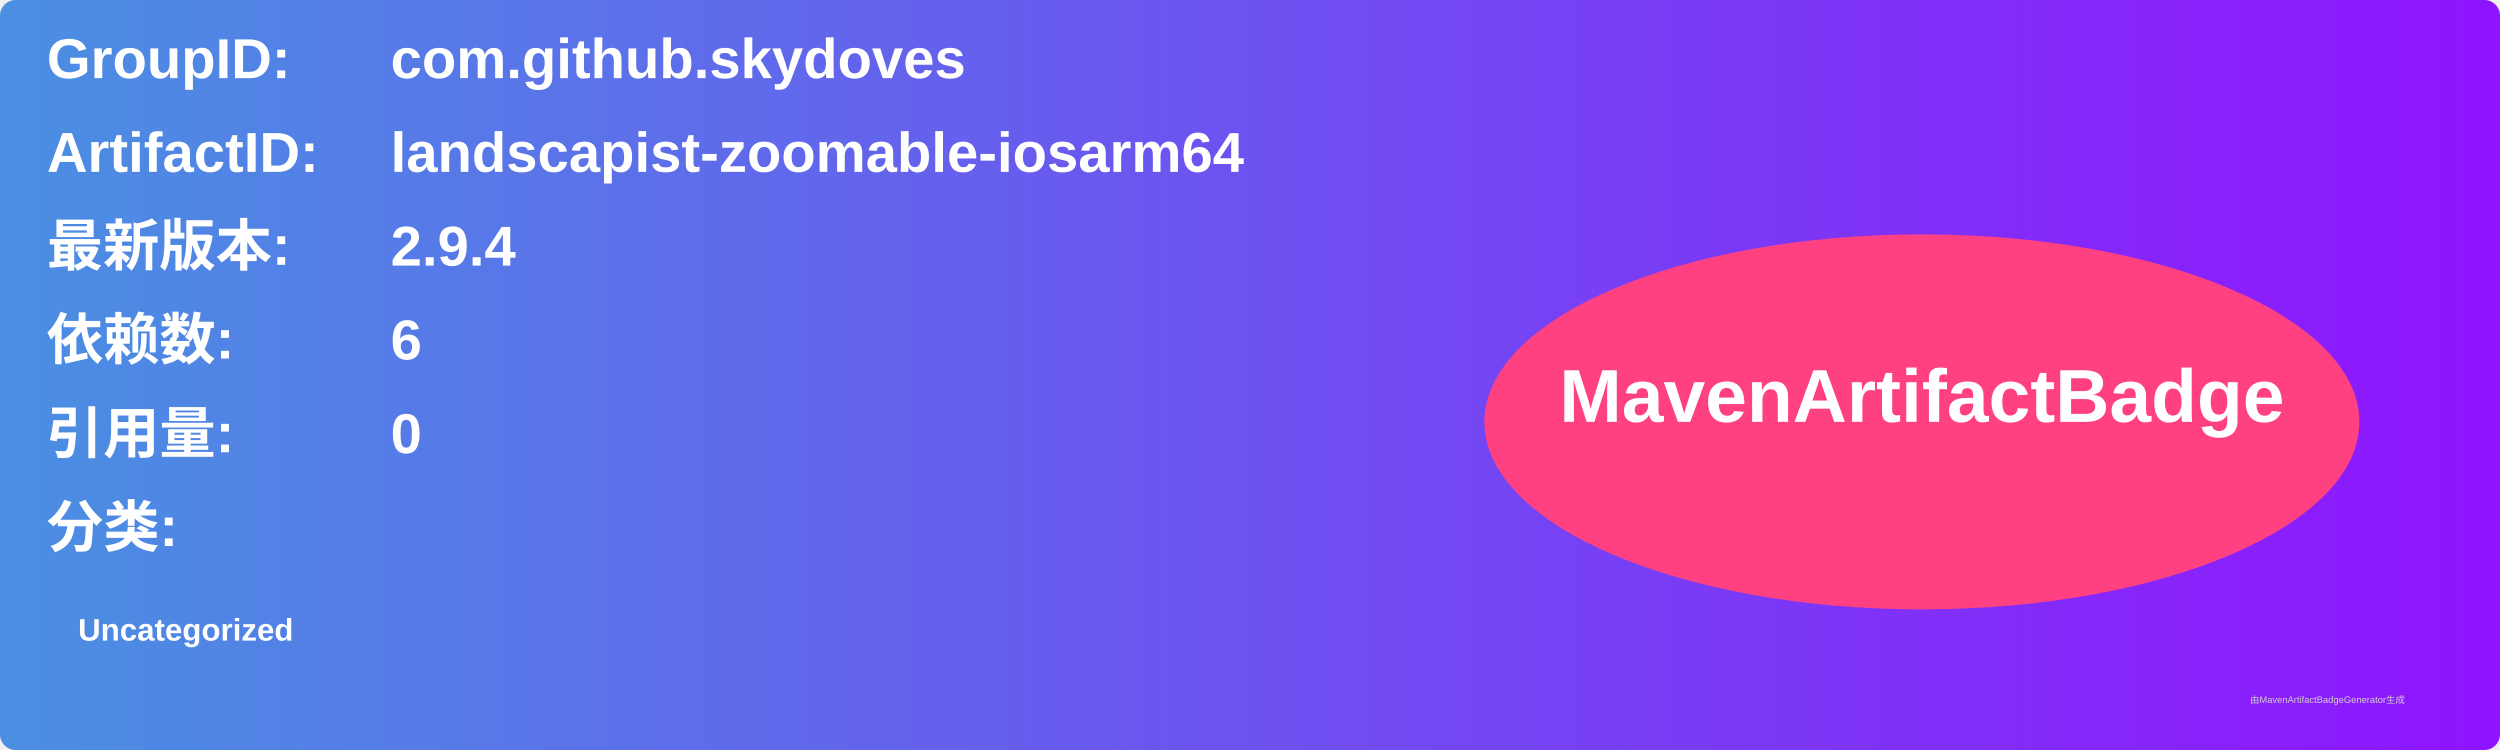
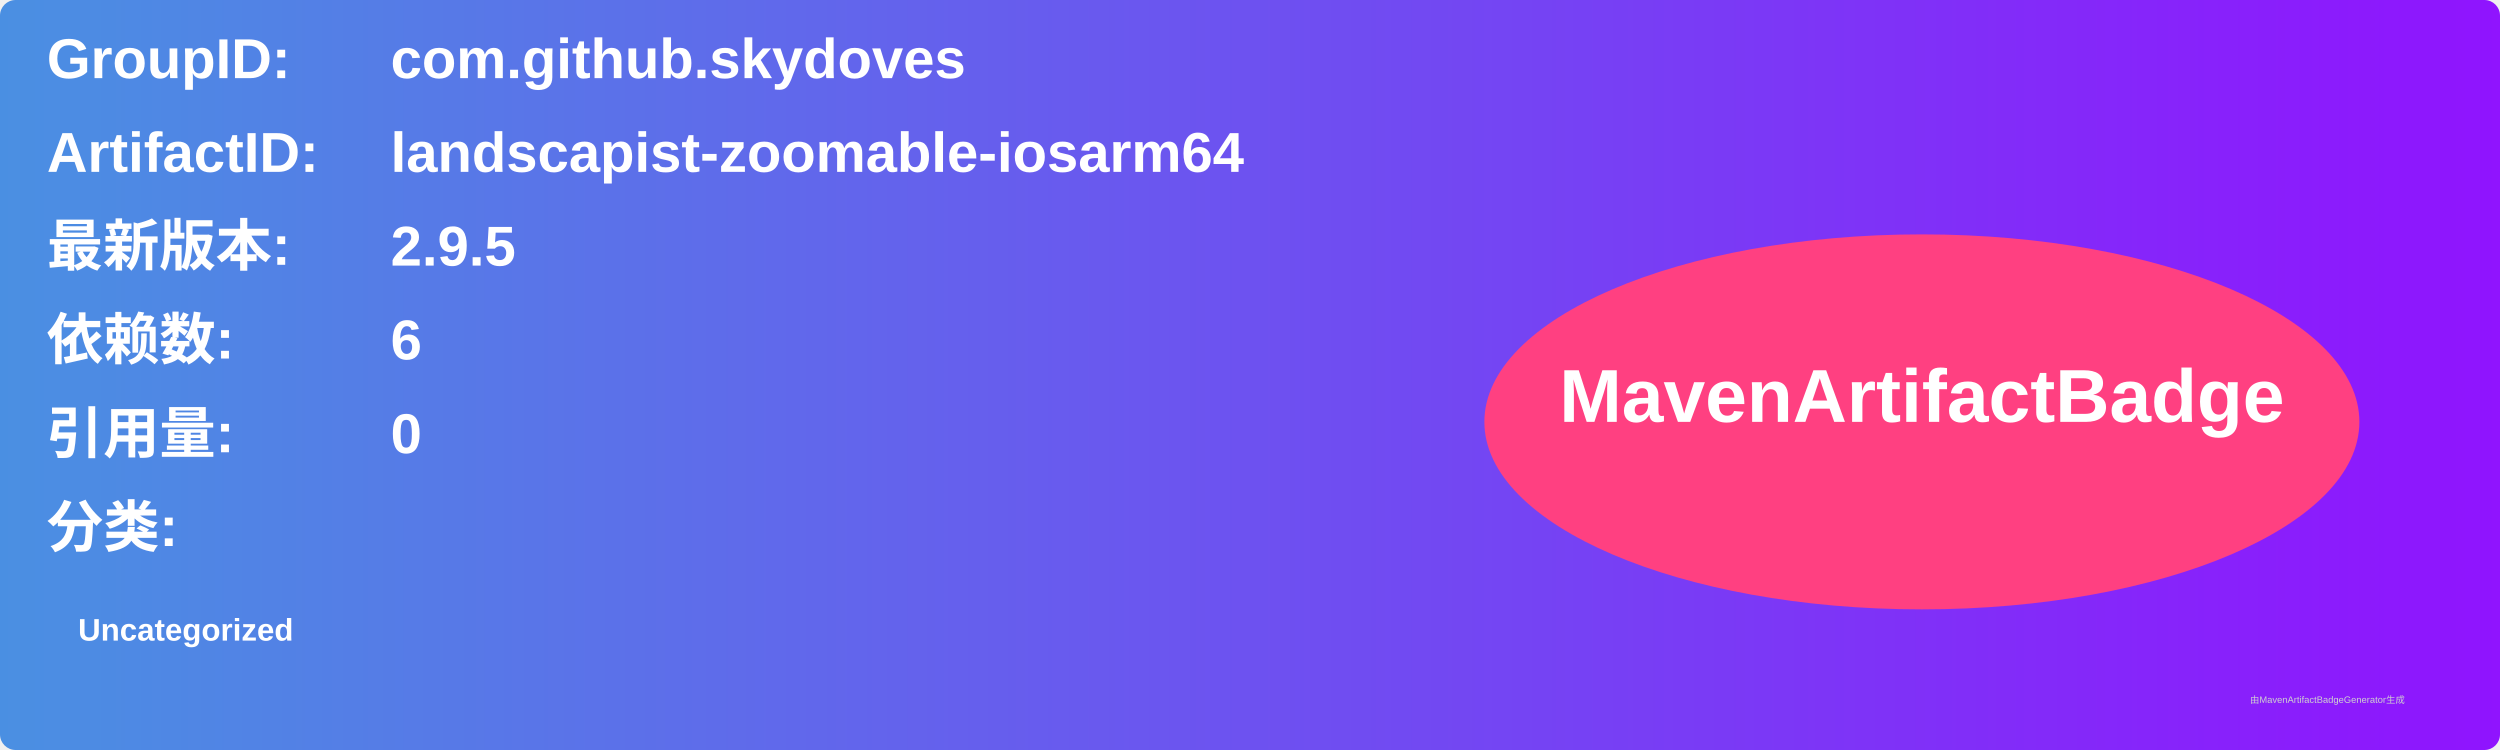
<svg xmlns="http://www.w3.org/2000/svg" width="800" height="240" viewBox="0 0 800 240">
  <linearGradient id="grad" x1="0%" y1="0%" x2="100%" y2="0%">
    <stop offset="0%" stop-color="#4a90e2" />
    <stop offset="100%" stop-color="#9013fe" />
  </linearGradient>
  <rect width="100%" height="100%" rx="5" ry="5" fill="url(#grad)" />
  <g transform="translate(15, 15)">
    <text x="0" y="10" font-family="Arial" font-size="18" fill="white" font-weight="bold" width="260">GroupID:</text>
    <text x="110" y="10" font-family="Arial" font-size="18" fill="white" font-weight="bold" width="460">com.github.skydoves</text>
    <text x="0" y="40" font-family="Arial" font-size="18" fill="white" font-weight="bold" width="260">ArtifactID:</text>
    <text x="110" y="40" font-family="Arial" font-size="18" fill="white" font-weight="bold" width="460">landscapist-zoomable-iosarm64</text>
    <text x="0" y="70" font-family="Arial" font-size="18" fill="white" font-weight="bold">最新版本:</text>
    <text x="110" y="70" font-family="Arial" font-size="18" fill="white" font-weight="bold">
-       <tspan font-weight="bold">2.9.4</tspan>
+       <tspan font-weight="bold">2.9.5</tspan>
    </text>
    <text x="0" y="100" font-family="Arial" font-size="18" fill="white" font-weight="bold">依赖数: </text>
    <text x="110" y="100" font-family="Arial" font-size="18" fill="white">
      <tspan font-weight="bold">6</tspan>
    </text>
    <text x="0" y="130" font-family="Arial" font-size="18" fill="white" font-weight="bold">引用量: </text>
    <text x="110" y="130" font-family="Arial" font-size="18" fill="white">
      <tspan font-weight="bold">0</tspan>
    </text>
    <text x="0" y="160" font-family="Arial" font-size="18" fill="white" font-weight="bold">分类:</text>
    <text x="10" y="190" font-family="Arial" font-size="10" fill="white">
      <tspan font-weight="bold">Uncategorized</tspan>
    </text>
    <ellipse cx="600" cy="120" rx="140" ry="60" fill="#ff4081" />
    <text x="600" y="120" text-anchor="middle" font-family="Arial" font-size="24" fill="white" font-weight="bold">MavenArtifactBadge</text>
  </g>
  <text x="720" y="225" font-family="Arial" font-size="3" fill="#d0d0d0">由MavenArtifactBadgeGenerator生成</text>
</svg>
